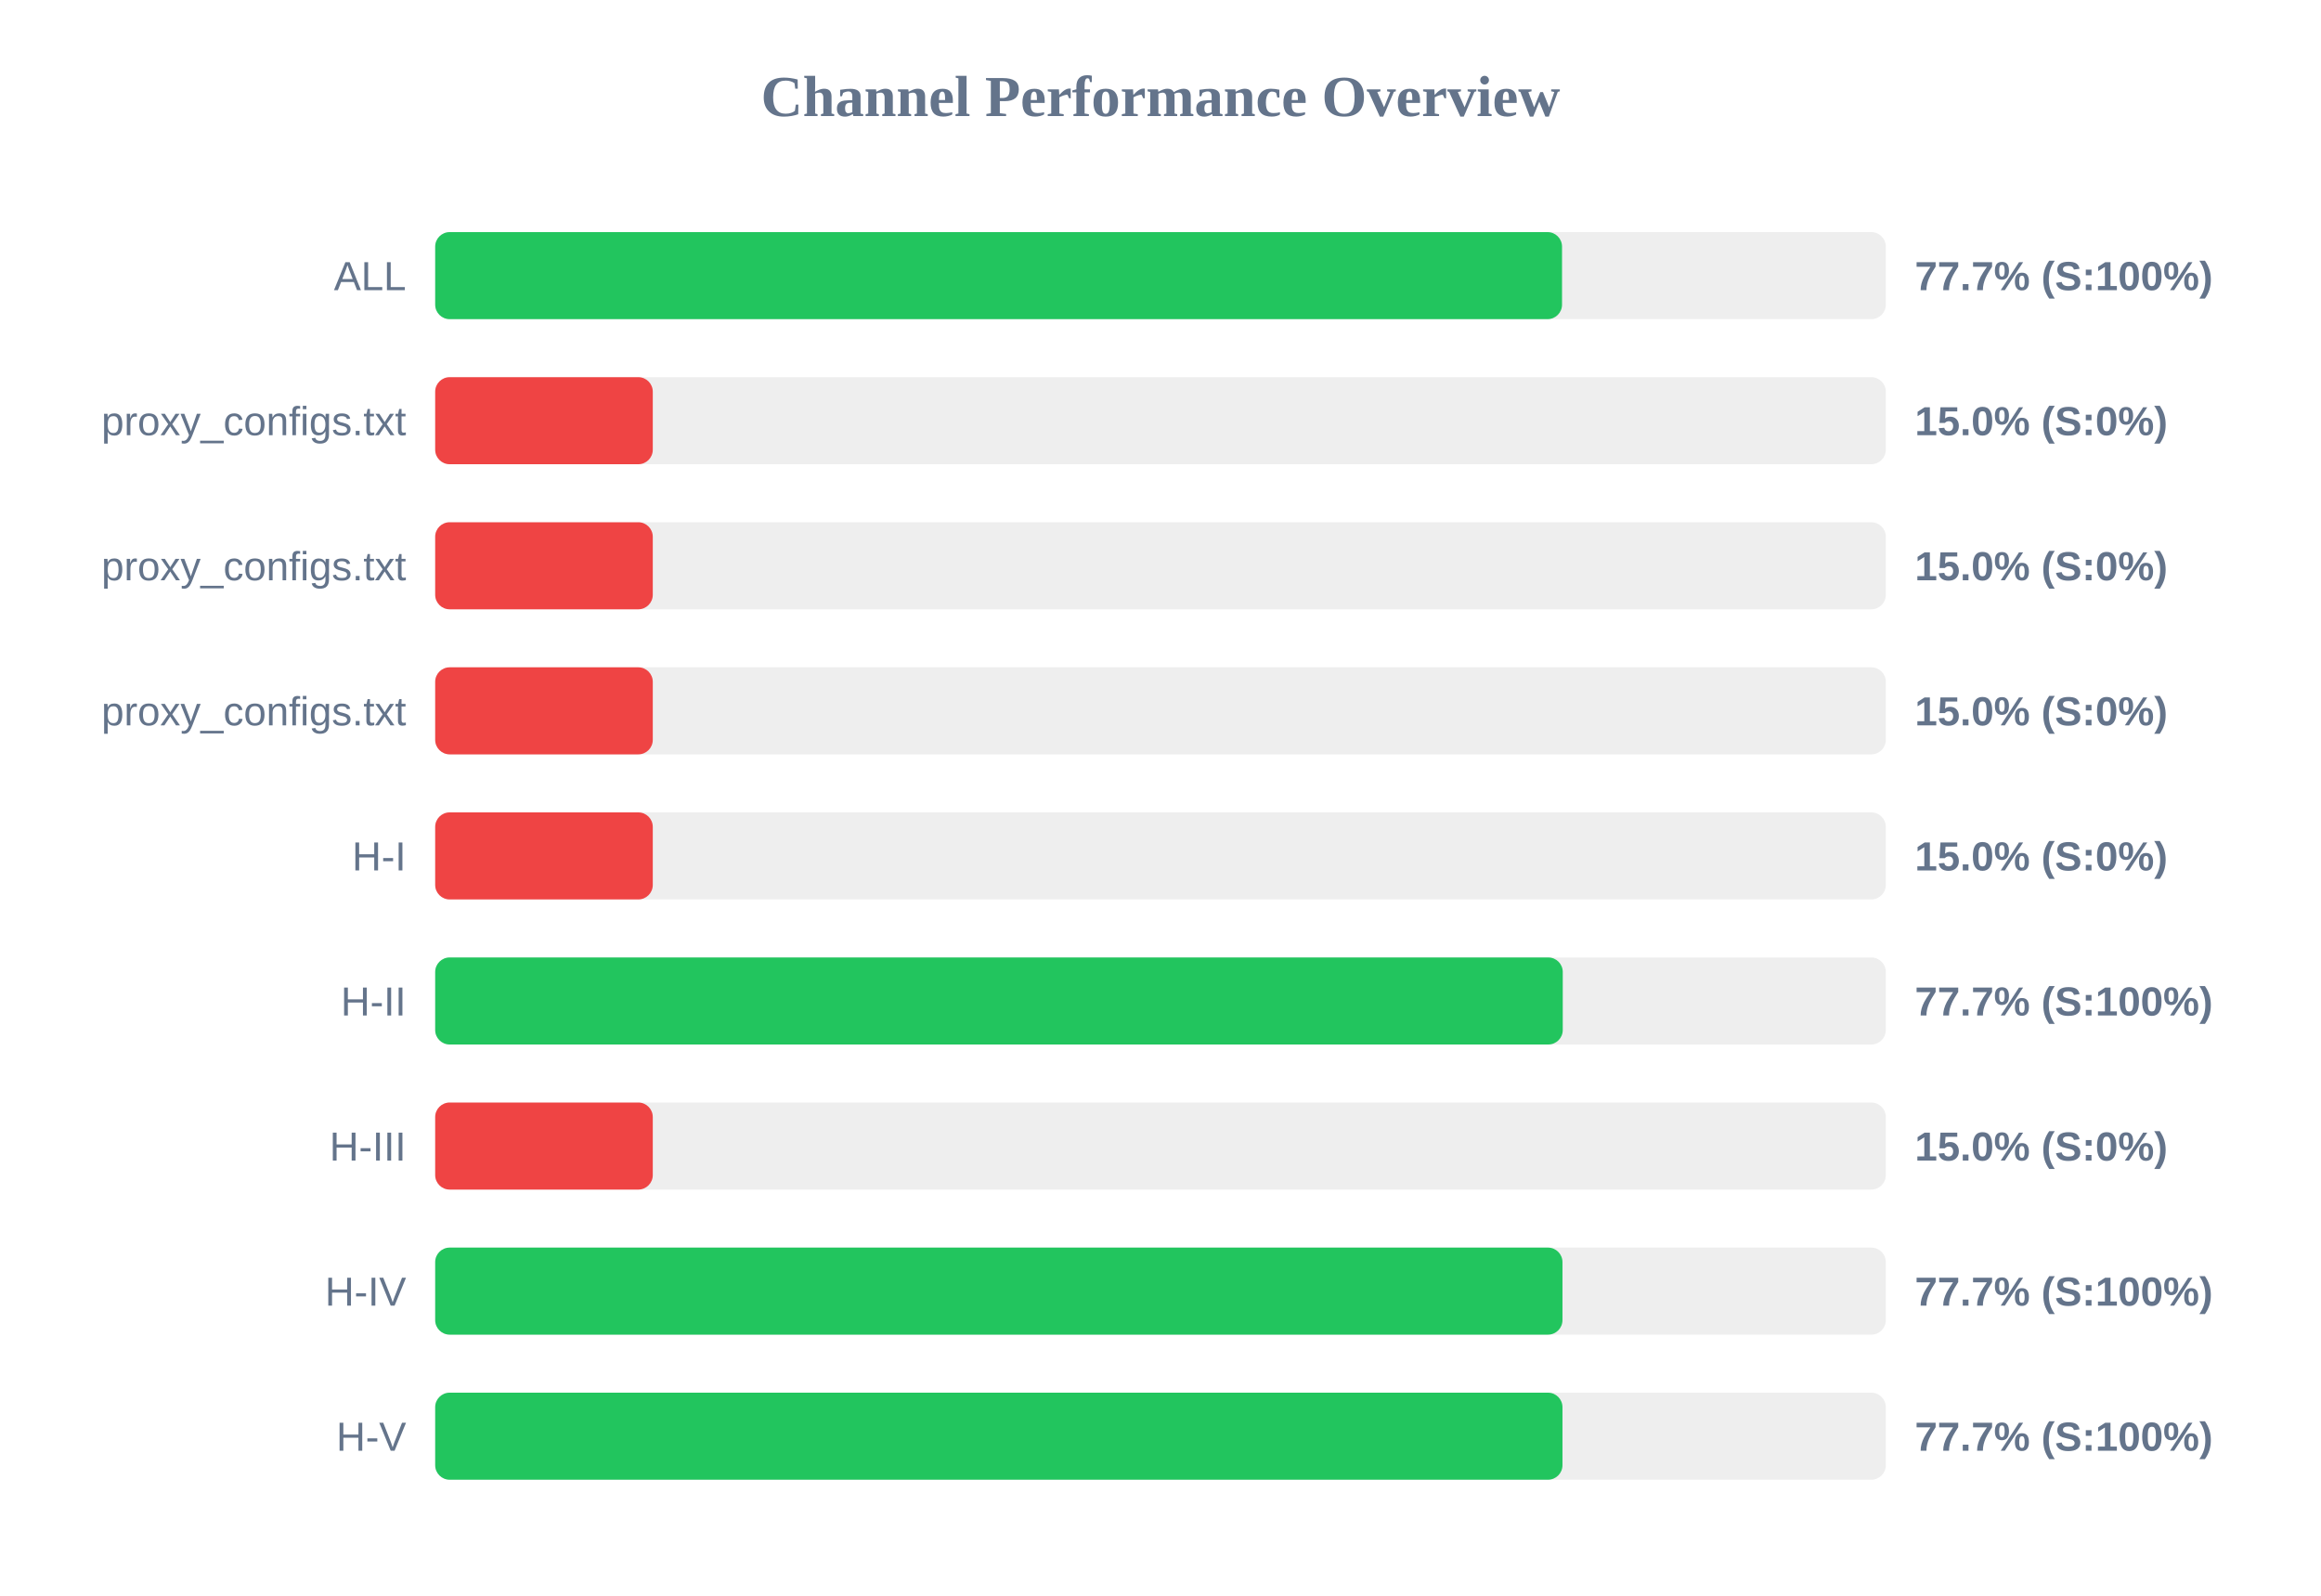
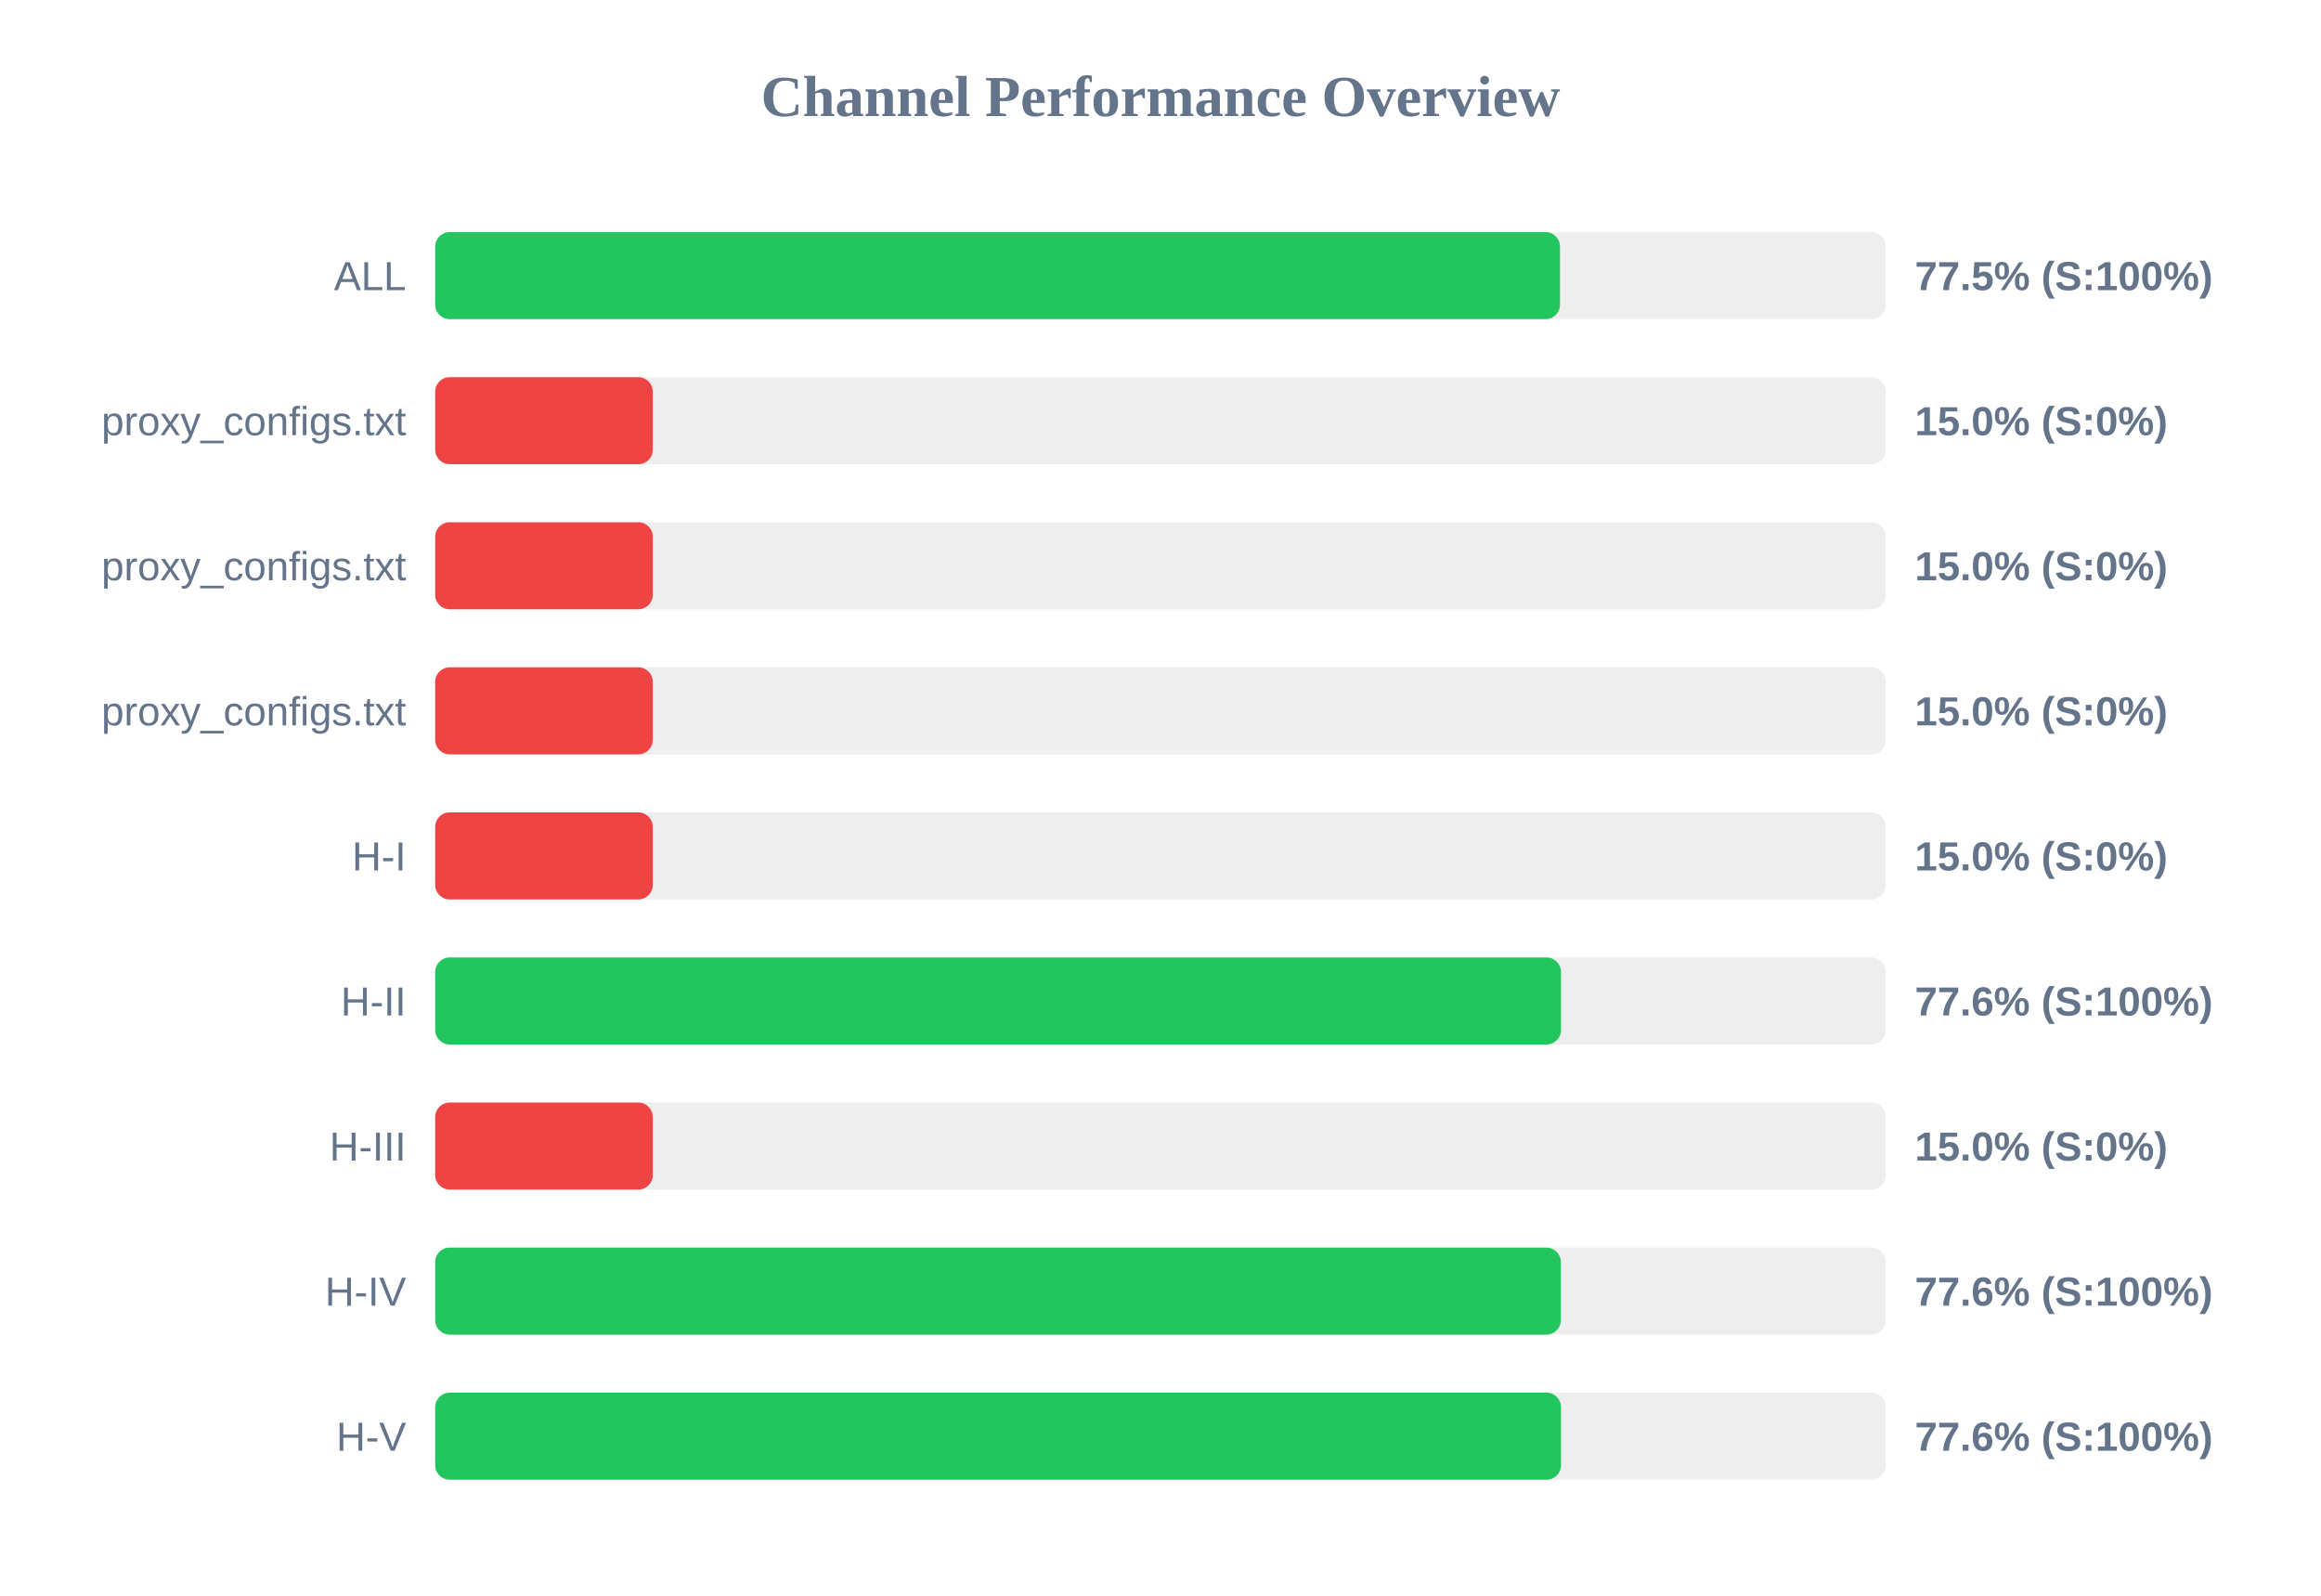
<svg xmlns="http://www.w3.org/2000/svg" width="800" height="550" version="1.1">
  <style>
        .row { font: 14px Arial; fill: #64748b; }
        .score { font: bold 14px Arial; fill: #64748b; }
    </style>
  <text x="400" y="40" text-anchor="middle" font-size="20px" font-weight="bold" fill="#64748b">Channel Performance Overview</text>
  <rect x="150" y="80" width="500" height="30" fill="#eee" rx="5" />
-   <rect x="150" y="80" width="388.4" height="30" fill="#22c55e" rx="5" />
+   <rect x="150" y="80" width="387.7" height="30" fill="#22c55e" rx="5" />
  <text x="140" y="100" text-anchor="end" class="row">ALL</text>
-   <text x="660" y="100" text-anchor="start" class="score">77.7% (S:100%)</text>
+   <text x="660" y="100" text-anchor="start" class="score">77.5% (S:100%)</text>
  <rect x="150" y="130" width="500" height="30" fill="#eee" rx="5" />
  <rect x="150" y="130" width="75.0" height="30" fill="#ef4444" rx="5" />
  <text x="140" y="150" text-anchor="end" class="row">proxy_configs.txt</text>
  <text x="660" y="150" text-anchor="start" class="score">15.0% (S:0%)</text>
  <rect x="150" y="180" width="500" height="30" fill="#eee" rx="5" />
  <rect x="150" y="180" width="75.0" height="30" fill="#ef4444" rx="5" />
  <text x="140" y="200" text-anchor="end" class="row">proxy_configs.txt</text>
  <text x="660" y="200" text-anchor="start" class="score">15.0% (S:0%)</text>
  <rect x="150" y="230" width="500" height="30" fill="#eee" rx="5" />
  <rect x="150" y="230" width="75.0" height="30" fill="#ef4444" rx="5" />
  <text x="140" y="250" text-anchor="end" class="row">proxy_configs.txt</text>
  <text x="660" y="250" text-anchor="start" class="score">15.0% (S:0%)</text>
  <rect x="150" y="280" width="500" height="30" fill="#eee" rx="5" />
  <rect x="150" y="280" width="75.0" height="30" fill="#ef4444" rx="5" />
  <text x="140" y="300" text-anchor="end" class="row">H-I</text>
  <text x="660" y="300" text-anchor="start" class="score">15.0% (S:0%)</text>
  <rect x="150" y="330" width="500" height="30" fill="#eee" rx="5" />
-   <rect x="150" y="330" width="388.65" height="30" fill="#22c55e" rx="5" />
+   <rect x="150" y="330" width="388.05" height="30" fill="#22c55e" rx="5" />
  <text x="140" y="350" text-anchor="end" class="row">H-II</text>
-   <text x="660" y="350" text-anchor="start" class="score">77.7% (S:100%)</text>
+   <text x="660" y="350" text-anchor="start" class="score">77.6% (S:100%)</text>
  <rect x="150" y="380" width="500" height="30" fill="#eee" rx="5" />
  <rect x="150" y="380" width="75.0" height="30" fill="#ef4444" rx="5" />
  <text x="140" y="400" text-anchor="end" class="row">H-III</text>
  <text x="660" y="400" text-anchor="start" class="score">15.0% (S:0%)</text>
  <rect x="150" y="430" width="500" height="30" fill="#eee" rx="5" />
-   <rect x="150" y="430" width="388.55" height="30" fill="#22c55e" rx="5" />
+   <rect x="150" y="430" width="388.0" height="30" fill="#22c55e" rx="5" />
  <text x="140" y="450" text-anchor="end" class="row">H-IV</text>
-   <text x="660" y="450" text-anchor="start" class="score">77.7% (S:100%)</text>
+   <text x="660" y="450" text-anchor="start" class="score">77.6% (S:100%)</text>
  <rect x="150" y="480" width="500" height="30" fill="#eee" rx="5" />
-   <rect x="150" y="480" width="388.55" height="30" fill="#22c55e" rx="5" />
+   <rect x="150" y="480" width="388.05" height="30" fill="#22c55e" rx="5" />
  <text x="140" y="500" text-anchor="end" class="row">H-V</text>
-   <text x="660" y="500" text-anchor="start" class="score">77.7% (S:100%)</text>
+   <text x="660" y="500" text-anchor="start" class="score">77.6% (S:100%)</text>
</svg>
